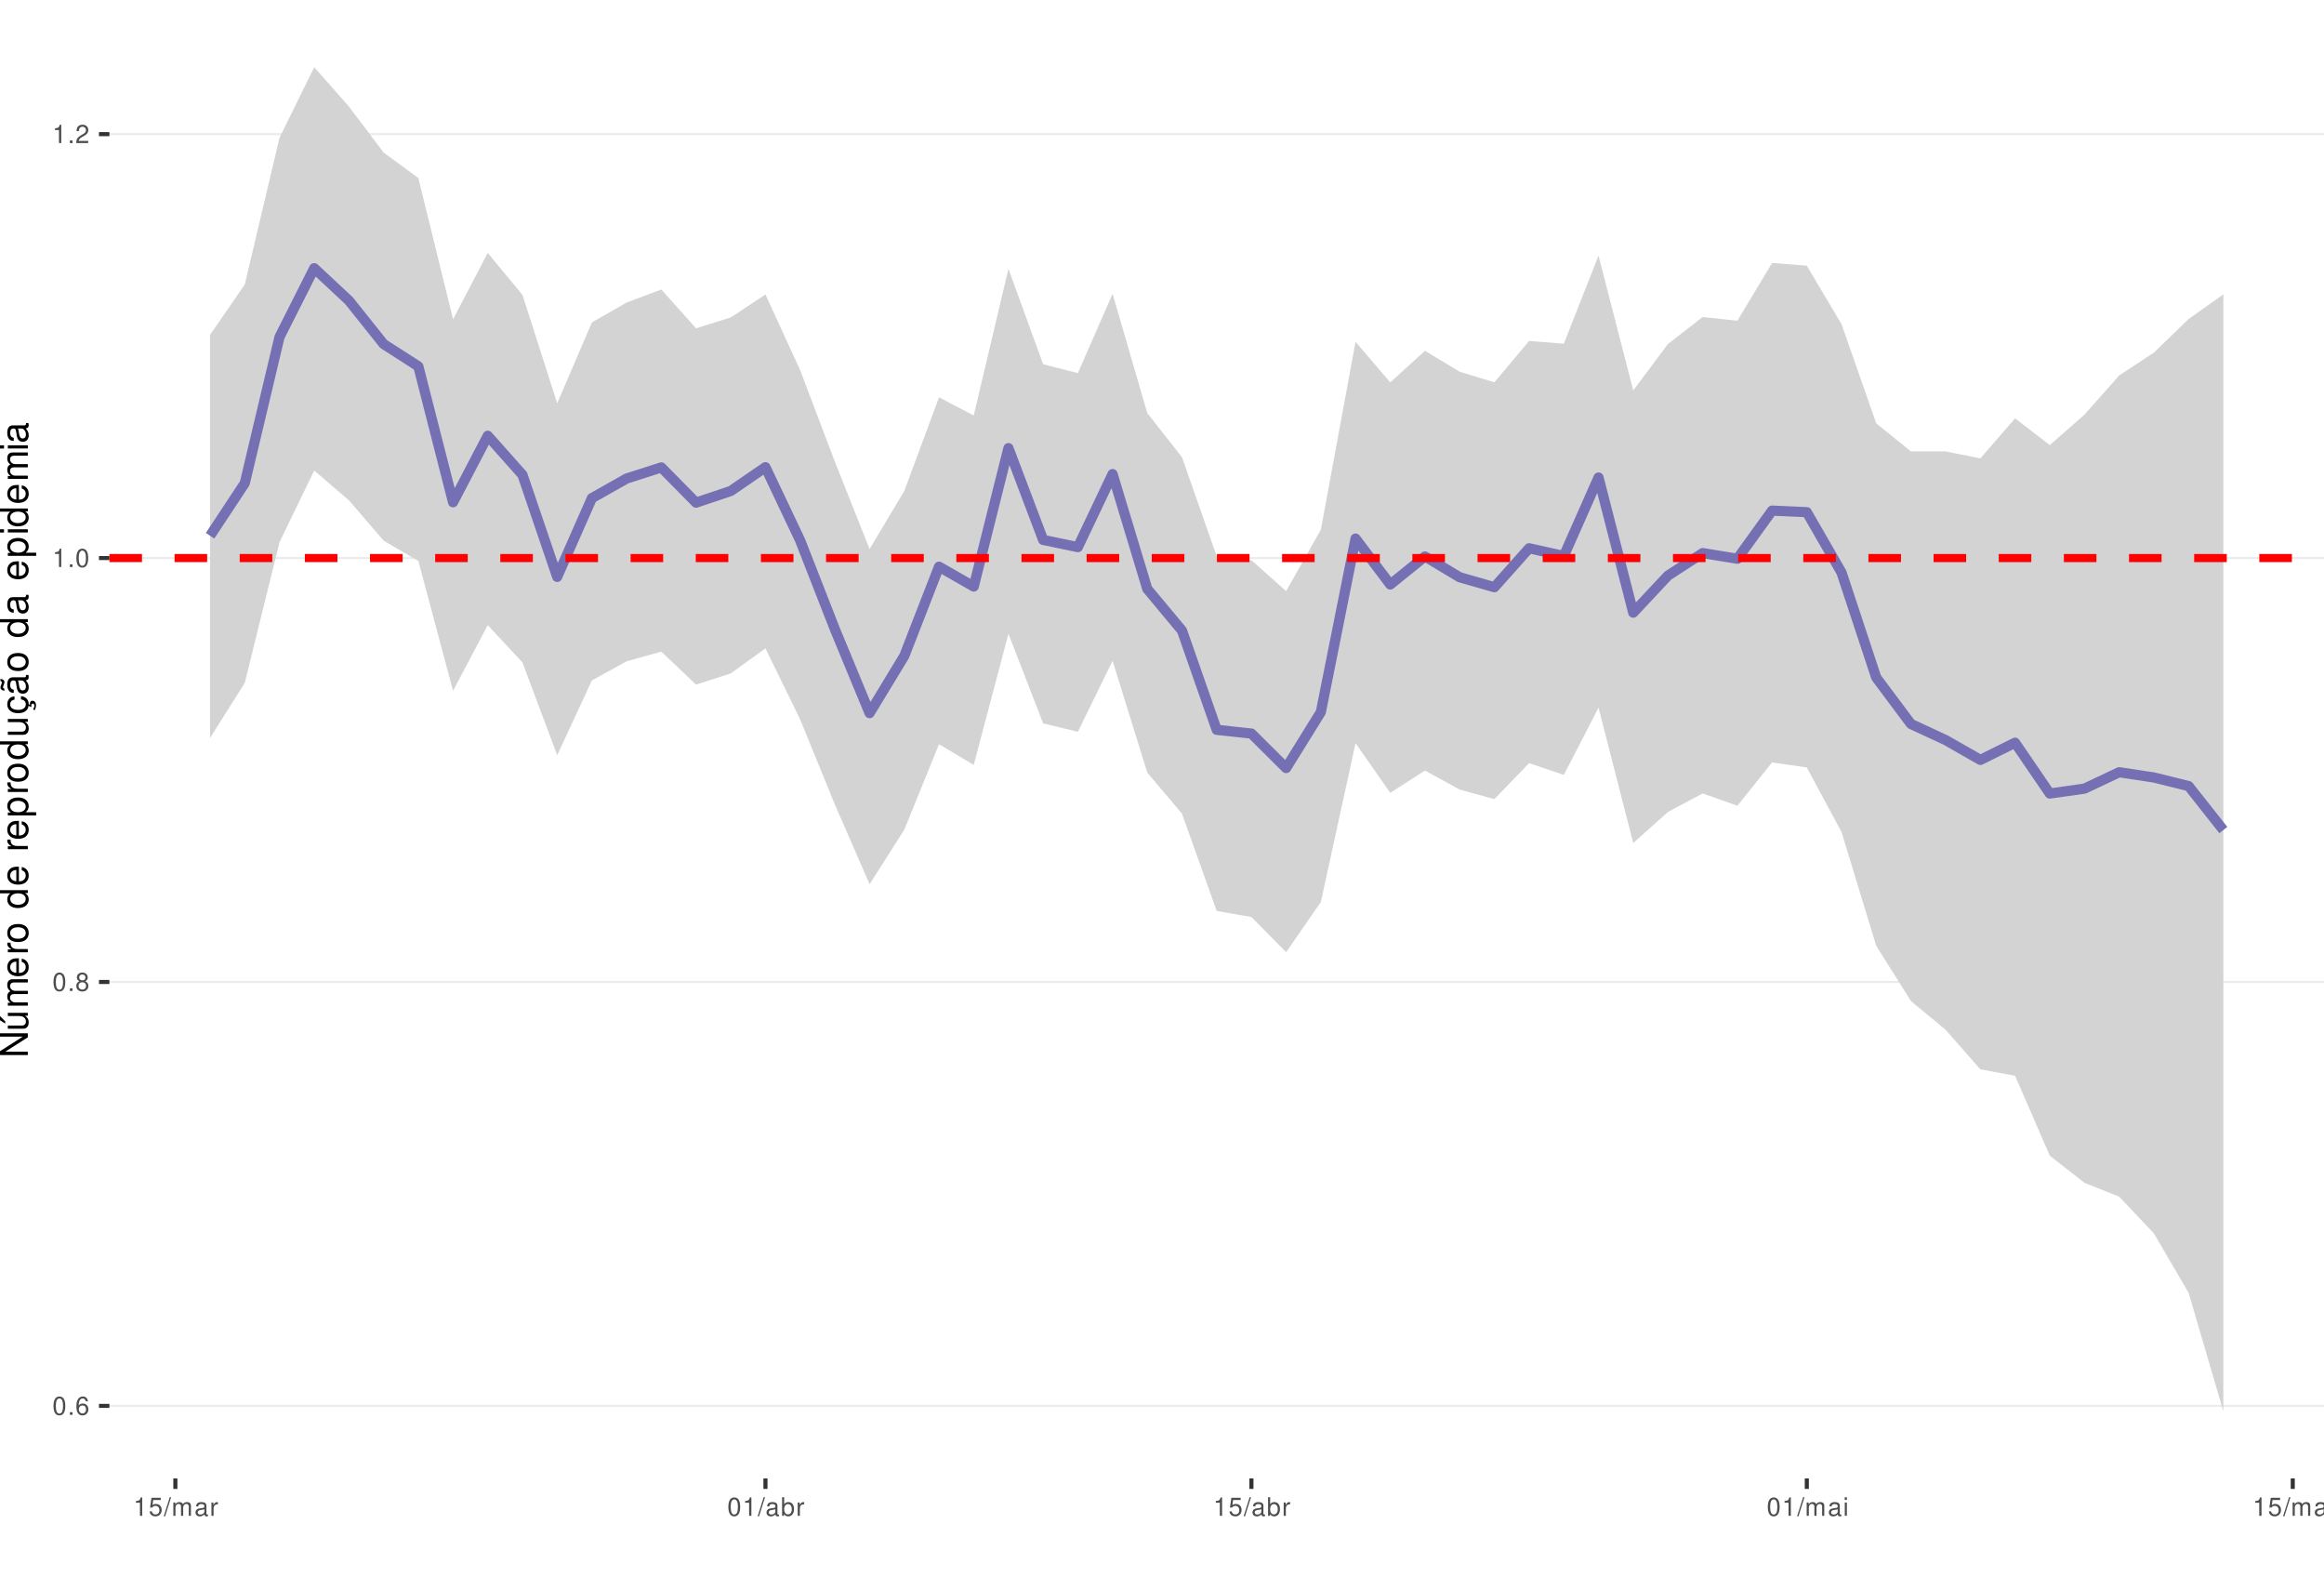
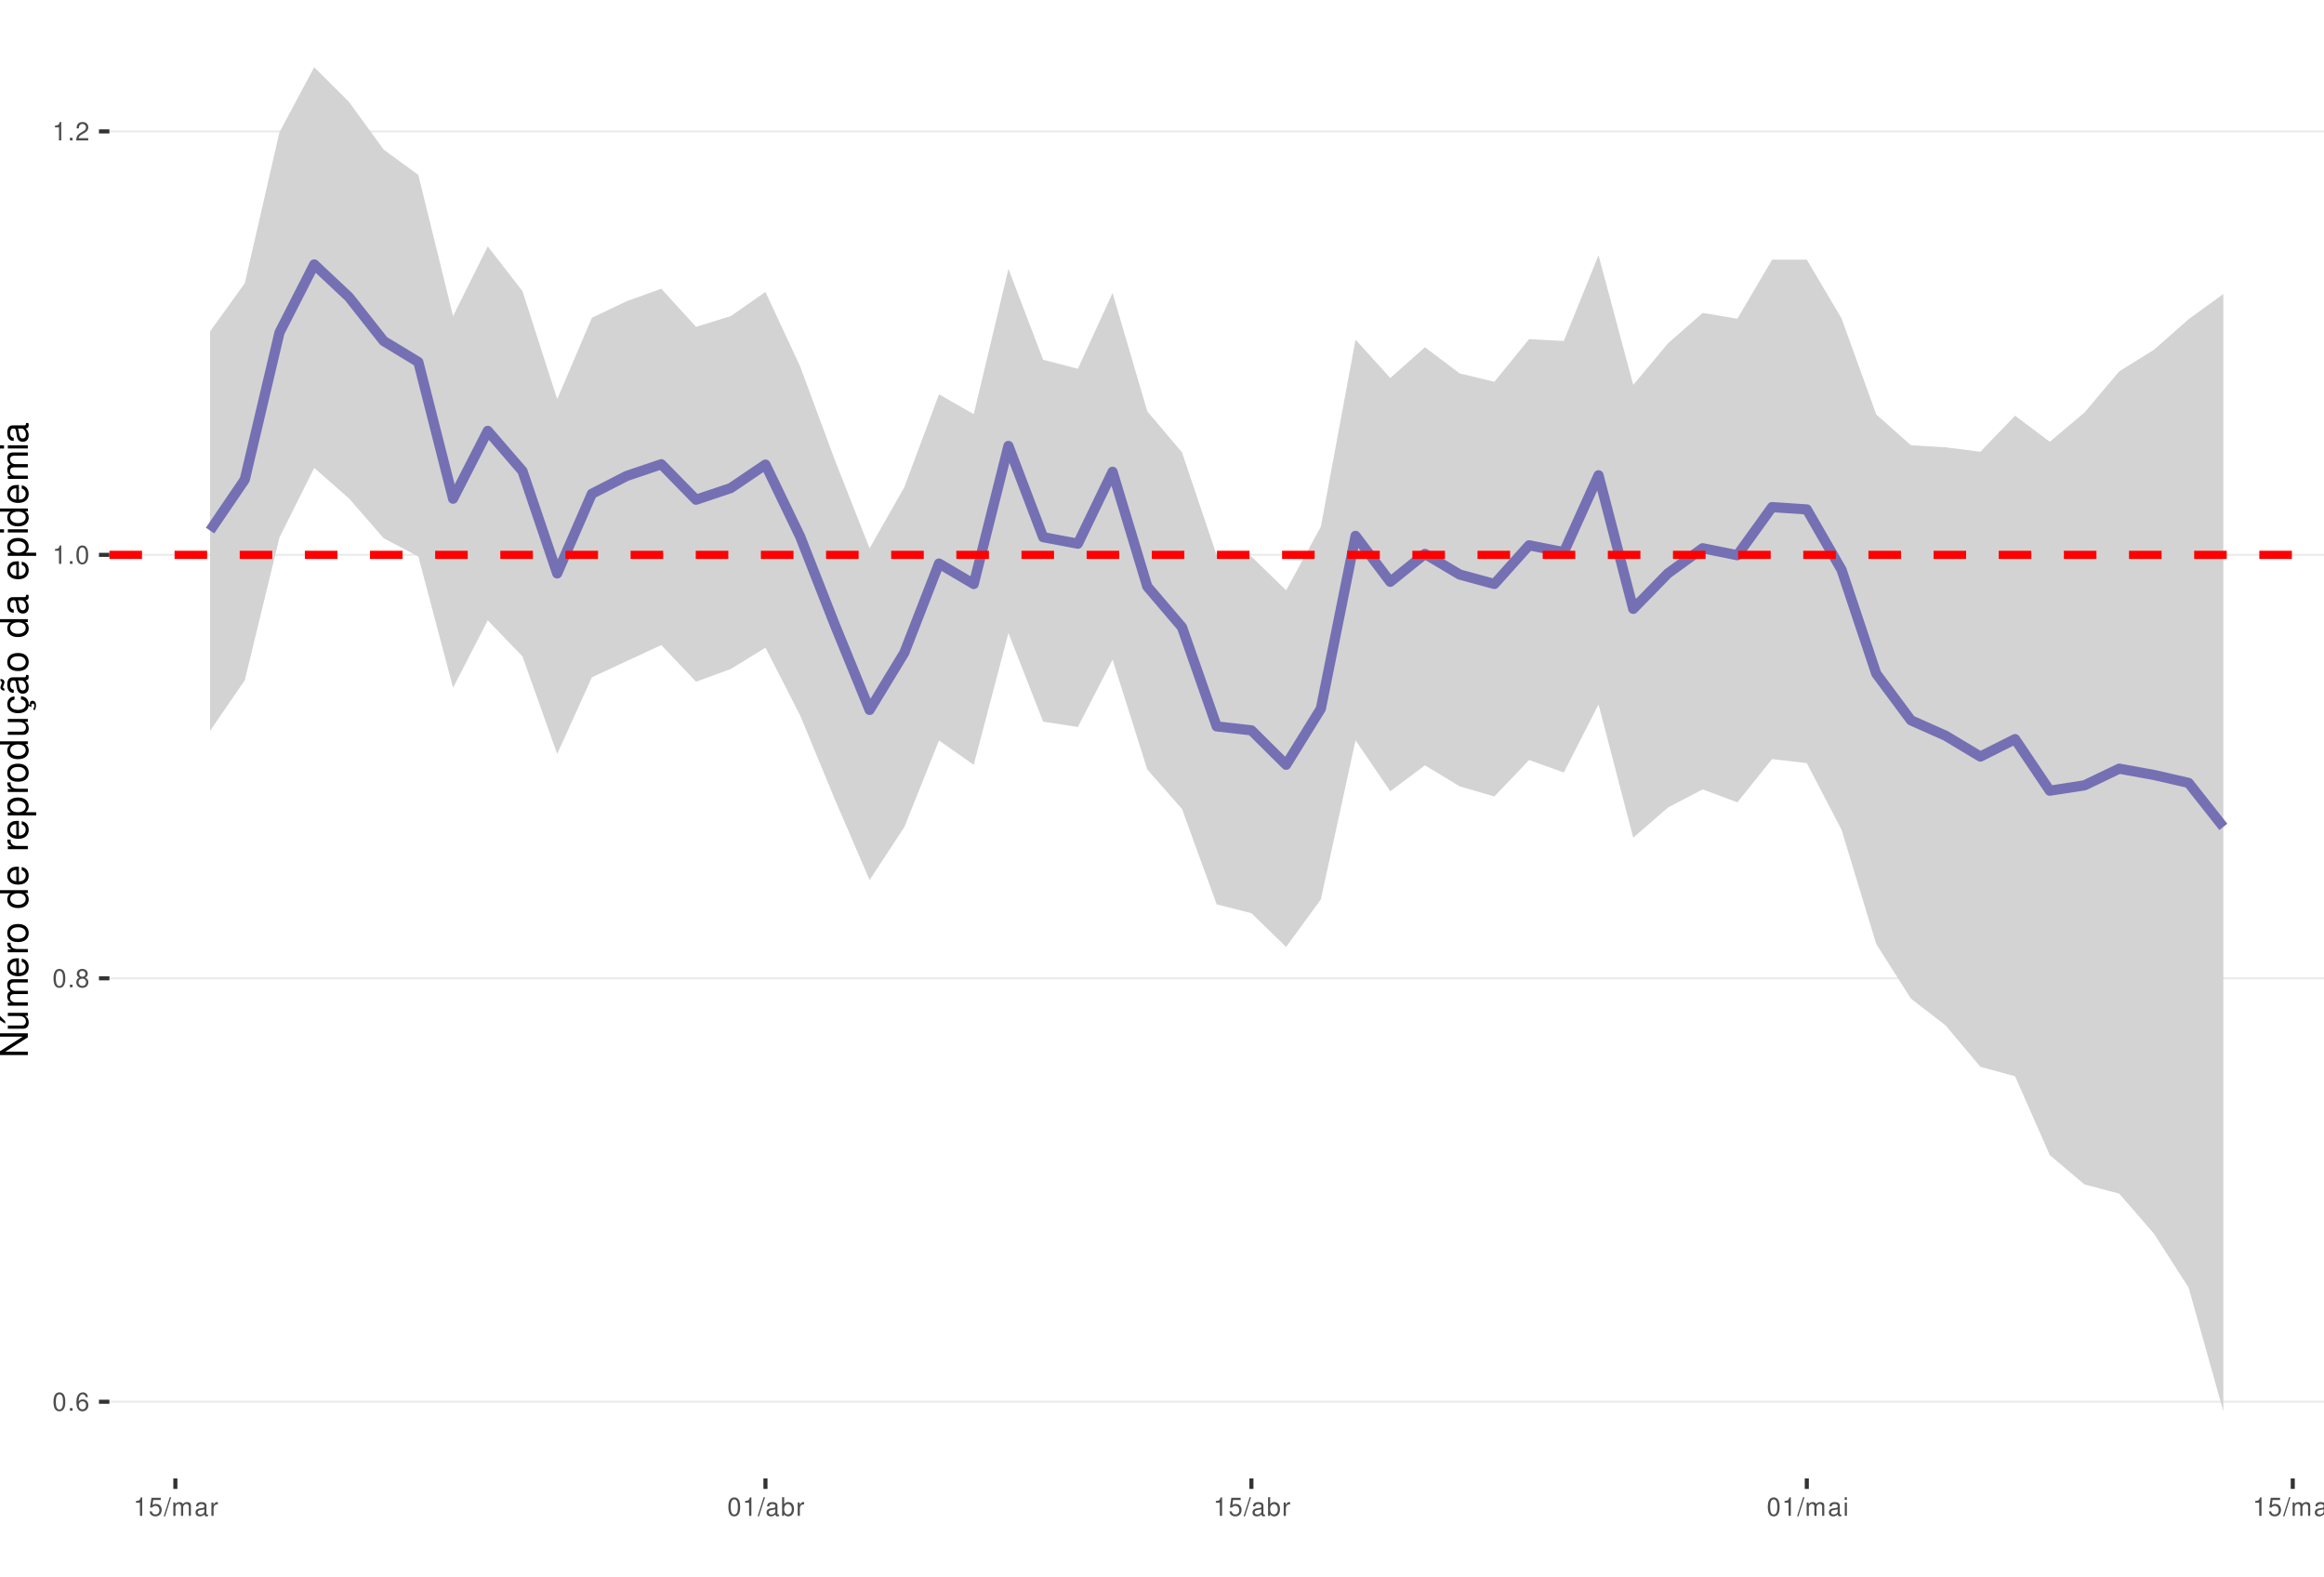
<svg xmlns="http://www.w3.org/2000/svg" xmlns:xlink="http://www.w3.org/1999/xlink" width="609pt" height="413pt" viewBox="0 0 609 413" version="1.1">
  <defs>
    <g>
      <symbol overflow="visible" id="glyph0-0">
        <path style="stroke:none;" d="" />
      </symbol>
      <symbol overflow="visible" id="glyph0-1">
        <path style="stroke:none;" d="M 1.828 -4.812 C 1.391 -4.812 0.984 -4.609 0.75 -4.281 C 0.438 -3.859 0.281 -3.219 0.281 -2.328 C 0.281 -0.703 0.812 0.156 1.828 0.156 C 2.828 0.156 3.375 -0.703 3.375 -2.297 C 3.375 -3.219 3.234 -3.844 2.922 -4.281 C 2.672 -4.625 2.281 -4.812 1.828 -4.812 Z M 1.828 -4.297 C 2.469 -4.297 2.781 -3.641 2.781 -2.344 C 2.781 -0.969 2.469 -0.328 1.812 -0.328 C 1.203 -0.328 0.891 -1 0.891 -2.328 C 0.891 -3.641 1.203 -4.297 1.828 -4.297 Z M 1.828 -4.297 " />
      </symbol>
      <symbol overflow="visible" id="glyph0-2">
        <path style="stroke:none;" d="M 1.266 -0.688 L 0.578 -0.688 L 0.578 0 L 1.266 0 Z M 1.266 -0.688 " />
      </symbol>
      <symbol overflow="visible" id="glyph0-3">
        <path style="stroke:none;" d="M 3.312 -3.562 C 3.203 -4.344 2.703 -4.812 1.984 -4.812 C 1.453 -4.812 0.984 -4.562 0.719 -4.125 C 0.406 -3.656 0.281 -3.062 0.281 -2.203 C 0.281 -1.391 0.406 -0.875 0.688 -0.453 C 0.938 -0.047 1.344 0.156 1.875 0.156 C 2.766 0.156 3.422 -0.516 3.422 -1.453 C 3.422 -2.344 2.812 -2.969 1.969 -2.969 C 1.5 -2.969 1.141 -2.797 0.891 -2.438 C 0.891 -3.641 1.266 -4.297 1.938 -4.297 C 2.344 -4.297 2.641 -4.031 2.734 -3.562 Z M 1.891 -2.453 C 2.469 -2.453 2.812 -2.047 2.812 -1.406 C 2.812 -0.812 2.422 -0.359 1.875 -0.359 C 1.328 -0.359 0.922 -0.828 0.922 -1.438 C 0.922 -2.031 1.312 -2.453 1.891 -2.453 Z M 1.891 -2.453 " />
      </symbol>
      <symbol overflow="visible" id="glyph0-4">
        <path style="stroke:none;" d="M 2.609 -2.531 C 3.094 -2.828 3.25 -3.078 3.25 -3.531 C 3.25 -4.281 2.672 -4.812 1.828 -4.812 C 1 -4.812 0.406 -4.281 0.406 -3.531 C 0.406 -3.078 0.562 -2.844 1.047 -2.531 C 0.516 -2.266 0.25 -1.875 0.25 -1.344 C 0.25 -0.453 0.891 0.156 1.828 0.156 C 2.766 0.156 3.422 -0.453 3.422 -1.344 C 3.422 -1.875 3.141 -2.266 2.609 -2.531 Z M 1.828 -4.297 C 2.328 -4.297 2.656 -4 2.656 -3.516 C 2.656 -3.062 2.328 -2.766 1.828 -2.766 C 1.328 -2.766 1.016 -3.062 1.016 -3.531 C 1.016 -4 1.328 -4.297 1.828 -4.297 Z M 1.828 -2.266 C 2.422 -2.266 2.812 -1.891 2.812 -1.328 C 2.812 -0.75 2.422 -0.359 1.812 -0.359 C 1.25 -0.359 0.844 -0.766 0.844 -1.312 C 0.844 -1.891 1.234 -2.266 1.828 -2.266 Z M 1.828 -2.266 " />
      </symbol>
      <symbol overflow="visible" id="glyph0-5">
        <path style="stroke:none;" d="M 1.719 -3.422 L 1.719 0 L 2.312 0 L 2.312 -4.812 L 1.922 -4.812 C 1.719 -4.078 1.578 -3.969 0.672 -3.859 L 0.672 -3.422 Z M 1.719 -3.422 " />
      </symbol>
      <symbol overflow="visible" id="glyph0-6">
        <path style="stroke:none;" d="M 3.375 -0.578 L 0.891 -0.578 C 0.938 -0.984 1.156 -1.234 1.734 -1.578 L 2.406 -1.953 C 3.062 -2.328 3.406 -2.812 3.406 -3.406 C 3.406 -3.812 3.234 -4.188 2.969 -4.438 C 2.688 -4.688 2.344 -4.812 1.891 -4.812 C 1.297 -4.812 0.844 -4.594 0.578 -4.188 C 0.422 -3.938 0.344 -3.641 0.328 -3.141 L 0.922 -3.141 C 0.938 -3.469 0.984 -3.672 1.062 -3.828 C 1.219 -4.125 1.516 -4.297 1.875 -4.297 C 2.406 -4.297 2.797 -3.906 2.797 -3.391 C 2.797 -3.016 2.578 -2.672 2.156 -2.438 L 1.547 -2.078 C 0.562 -1.516 0.281 -1.062 0.219 0 L 3.375 0 Z M 3.375 -0.578 " />
      </symbol>
      <symbol overflow="visible" id="glyph0-7">
        <path style="stroke:none;" d="M 3.172 -4.719 L 0.734 -4.719 L 0.375 -2.156 L 0.922 -2.156 C 1.188 -2.469 1.422 -2.594 1.797 -2.594 C 2.422 -2.594 2.812 -2.156 2.812 -1.453 C 2.812 -0.781 2.422 -0.359 1.781 -0.359 C 1.266 -0.359 0.953 -0.625 0.812 -1.156 L 0.234 -1.156 C 0.312 -0.766 0.375 -0.578 0.516 -0.406 C 0.781 -0.047 1.266 0.156 1.797 0.156 C 2.75 0.156 3.422 -0.547 3.422 -1.531 C 3.422 -2.469 2.797 -3.109 1.891 -3.109 C 1.562 -3.109 1.297 -3.016 1.016 -2.828 L 1.203 -4.141 L 3.172 -4.141 Z M 3.172 -4.719 " />
      </symbol>
      <symbol overflow="visible" id="glyph0-8">
        <path style="stroke:none;" d="M 1.531 -4.859 L -0.047 0.141 L 0.312 0.141 L 1.891 -4.859 Z M 1.531 -4.859 " />
      </symbol>
      <symbol overflow="visible" id="glyph0-9">
        <path style="stroke:none;" d="M 0.469 -3.484 L 0.469 0 L 1.031 0 L 1.031 -2.188 C 1.031 -2.703 1.391 -3.109 1.844 -3.109 C 2.25 -3.109 2.484 -2.844 2.484 -2.406 L 2.484 0 L 3.047 0 L 3.047 -2.188 C 3.047 -2.703 3.422 -3.109 3.875 -3.109 C 4.266 -3.109 4.516 -2.844 4.516 -2.406 L 4.516 0 L 5.078 0 L 5.078 -2.609 C 5.078 -3.234 4.719 -3.594 4.062 -3.594 C 3.594 -3.594 3.312 -3.453 2.984 -3.062 C 2.781 -3.422 2.5 -3.594 2.047 -3.594 C 1.578 -3.594 1.266 -3.422 0.984 -3 L 0.984 -3.484 Z M 0.469 -3.484 " />
      </symbol>
      <symbol overflow="visible" id="glyph0-10">
        <path style="stroke:none;" d="M 3.562 -0.328 C 3.5 -0.312 3.469 -0.312 3.438 -0.312 C 3.25 -0.312 3.141 -0.406 3.141 -0.578 L 3.141 -2.641 C 3.141 -3.25 2.688 -3.594 1.828 -3.594 C 1.312 -3.594 0.906 -3.438 0.672 -3.188 C 0.516 -3 0.453 -2.797 0.438 -2.453 L 0.984 -2.453 C 1.031 -2.875 1.297 -3.078 1.812 -3.078 C 2.312 -3.078 2.594 -2.891 2.594 -2.562 L 2.594 -2.406 C 2.578 -2.172 2.469 -2.078 2.016 -2.031 C 1.219 -1.922 1.109 -1.891 0.891 -1.812 C 0.484 -1.641 0.281 -1.328 0.281 -0.875 C 0.281 -0.25 0.719 0.156 1.422 0.156 C 1.859 0.156 2.219 0 2.609 -0.359 C 2.656 0 2.828 0.156 3.188 0.156 C 3.297 0.156 3.375 0.141 3.562 0.094 Z M 2.594 -1.094 C 2.594 -0.906 2.531 -0.797 2.375 -0.641 C 2.141 -0.438 1.875 -0.328 1.547 -0.328 C 1.109 -0.328 0.859 -0.547 0.859 -0.891 C 0.859 -1.266 1.094 -1.438 1.703 -1.531 C 2.297 -1.609 2.406 -1.641 2.594 -1.719 Z M 2.594 -1.094 " />
      </symbol>
      <symbol overflow="visible" id="glyph0-11">
        <path style="stroke:none;" d="M 0.453 -3.484 L 0.453 0 L 1.016 0 L 1.016 -1.812 C 1.031 -2.656 1.375 -3.016 2.141 -3 L 2.141 -3.562 C 2.047 -3.578 1.984 -3.594 1.922 -3.594 C 1.562 -3.594 1.297 -3.375 0.969 -2.859 L 0.969 -3.484 Z M 0.453 -3.484 " />
      </symbol>
      <symbol overflow="visible" id="glyph0-12">
        <path style="stroke:none;" d="M 0.359 -4.859 L 0.359 0 L 0.859 0 L 0.859 -0.453 C 1.125 -0.047 1.484 0.156 1.969 0.156 C 2.875 0.156 3.484 -0.594 3.484 -1.75 C 3.484 -2.891 2.922 -3.594 1.984 -3.594 C 1.516 -3.594 1.172 -3.406 0.906 -3.016 L 0.906 -4.859 Z M 1.891 -3.062 C 2.5 -3.062 2.906 -2.531 2.906 -1.703 C 2.906 -0.906 2.484 -0.359 1.891 -0.359 C 1.297 -0.359 0.906 -0.906 0.906 -1.719 C 0.906 -2.531 1.297 -3.062 1.891 -3.062 Z M 1.891 -3.062 " />
      </symbol>
      <symbol overflow="visible" id="glyph0-13">
        <path style="stroke:none;" d="M 1 -3.484 L 0.453 -3.484 L 0.453 0 L 1 0 Z M 1 -4.859 L 0.438 -4.859 L 0.438 -4.156 L 1 -4.156 Z M 1 -4.859 " />
      </symbol>
      <symbol overflow="visible" id="glyph1-0">
        <path style="stroke:none;" d="" />
      </symbol>
      <symbol overflow="visible" id="glyph1-1">
        <path style="stroke:none;" d="M -7.297 -6.453 L -7.297 -5.578 L -1.328 -5.578 L -7.297 -1.766 L -7.297 -0.766 L 0 -0.766 L 0 -1.641 L -5.906 -1.641 L 0 -5.406 L 0 -6.453 Z M -7.297 -6.453 " />
      </symbol>
      <symbol overflow="visible" id="glyph1-2">
        <path style="stroke:none;" d="M 0 -4.812 L -5.234 -4.812 L -5.234 -3.984 L -2.266 -3.984 C -1.203 -3.984 -0.5 -3.438 -0.5 -2.562 C -0.5 -1.906 -0.906 -1.484 -1.531 -1.484 L -5.234 -1.484 L -5.234 -0.656 L -1.203 -0.656 C -0.328 -0.656 0.234 -1.297 0.234 -2.312 C 0.234 -3.094 -0.047 -3.578 -0.734 -4.062 L 0 -4.062 Z M -7.406 -2.953 L -5.922 -2 L -5.922 -2.594 L -7.406 -4.094 Z M -7.406 -2.953 " />
      </symbol>
      <symbol overflow="visible" id="glyph1-3">
        <path style="stroke:none;" d="M -5.234 -0.703 L 0 -0.703 L 0 -1.547 L -3.297 -1.547 C -4.047 -1.547 -4.656 -2.094 -4.656 -2.766 C -4.656 -3.391 -4.281 -3.734 -3.609 -3.734 L 0 -3.734 L 0 -4.578 L -3.297 -4.578 C -4.047 -4.578 -4.656 -5.125 -4.656 -5.812 C -4.656 -6.422 -4.266 -6.781 -3.609 -6.781 L 0 -6.781 L 0 -7.625 L -3.938 -7.625 C -4.875 -7.625 -5.391 -7.078 -5.391 -6.094 C -5.391 -5.406 -5.188 -4.984 -4.594 -4.484 C -5.156 -4.188 -5.391 -3.766 -5.391 -3.078 C -5.391 -2.375 -5.125 -1.906 -4.5 -1.469 L -5.234 -1.469 Z M -5.234 -0.703 " />
      </symbol>
      <symbol overflow="visible" id="glyph1-4">
        <path style="stroke:none;" d="M -2.344 -5.125 C -3.141 -5.125 -3.625 -5.062 -4.016 -4.922 C -4.875 -4.578 -5.391 -3.781 -5.391 -2.797 C -5.391 -1.344 -4.281 -0.406 -2.547 -0.406 C -0.812 -0.406 0.234 -1.297 0.234 -2.781 C 0.234 -3.984 -0.453 -4.812 -1.594 -5.016 L -1.594 -4.188 C -0.906 -3.953 -0.547 -3.484 -0.547 -2.812 C -0.547 -2.281 -0.781 -1.828 -1.219 -1.547 C -1.516 -1.344 -1.812 -1.281 -2.344 -1.266 Z M -3.016 -1.297 C -3.984 -1.359 -4.625 -1.953 -4.625 -2.797 C -4.625 -3.641 -3.953 -4.234 -3.016 -4.234 Z M -3.016 -1.297 " />
      </symbol>
      <symbol overflow="visible" id="glyph1-5">
        <path style="stroke:none;" d="M -5.234 -0.688 L 0 -0.688 L 0 -1.531 L -2.719 -1.531 C -3.984 -1.547 -4.547 -2.062 -4.516 -3.203 L -5.359 -3.203 C -5.375 -3.062 -5.391 -2.984 -5.391 -2.891 C -5.391 -2.344 -5.062 -1.938 -4.297 -1.453 L -5.234 -1.453 Z M -5.234 -0.688 " />
      </symbol>
      <symbol overflow="visible" id="glyph1-6">
        <path style="stroke:none;" d="M -5.391 -2.719 C -5.391 -1.234 -4.344 -0.359 -2.578 -0.359 C -0.812 -0.359 0.234 -1.234 0.234 -2.734 C 0.234 -4.203 -0.812 -5.094 -2.547 -5.094 C -4.359 -5.094 -5.391 -4.234 -5.391 -2.719 Z M -4.625 -2.734 C -4.625 -3.672 -3.844 -4.234 -2.547 -4.234 C -1.312 -4.234 -0.547 -3.656 -0.547 -2.734 C -0.547 -1.797 -1.312 -1.234 -2.578 -1.234 C -3.844 -1.234 -4.625 -1.797 -4.625 -2.734 Z M -4.625 -2.734 " />
      </symbol>
      <symbol overflow="visible" id="glyph1-7">
        <path style="stroke:none;" d="" />
      </symbol>
      <symbol overflow="visible" id="glyph1-8">
        <path style="stroke:none;" d="M -7.297 -4.953 L -7.297 -4.125 L -4.578 -4.125 C -5.109 -3.766 -5.391 -3.203 -5.391 -2.516 C -5.391 -1.156 -4.297 -0.266 -2.625 -0.266 C -0.859 -0.266 0.234 -1.125 0.234 -2.547 C 0.234 -3.266 -0.047 -3.766 -0.688 -4.203 L 0 -4.203 L 0 -4.953 Z M -4.609 -2.656 C -4.609 -3.547 -3.812 -4.125 -2.562 -4.125 C -1.344 -4.125 -0.547 -3.547 -0.547 -2.656 C -0.547 -1.734 -1.359 -1.125 -2.578 -1.125 C -3.797 -1.125 -4.609 -1.734 -4.609 -2.656 Z M -4.609 -2.656 " />
      </symbol>
      <symbol overflow="visible" id="glyph1-9">
        <path style="stroke:none;" d="M 2.188 -0.547 L 2.188 -1.375 L -0.547 -1.375 C -0.016 -1.812 0.234 -2.312 0.234 -2.984 C 0.234 -4.344 -0.859 -5.234 -2.531 -5.234 C -4.297 -5.234 -5.391 -4.375 -5.391 -2.984 C -5.391 -2.266 -5.062 -1.703 -4.453 -1.312 L -5.234 -1.312 L -5.234 -0.547 Z M -4.609 -2.844 C -4.609 -3.766 -3.797 -4.359 -2.547 -4.359 C -1.359 -4.359 -0.547 -3.75 -0.547 -2.844 C -0.547 -1.953 -1.344 -1.375 -2.578 -1.375 C -3.812 -1.375 -4.609 -1.953 -4.609 -2.844 Z M -4.609 -2.844 " />
      </symbol>
      <symbol overflow="visible" id="glyph1-10">
        <path style="stroke:none;" d="M 0 -4.812 L -5.234 -4.812 L -5.234 -3.984 L -2.266 -3.984 C -1.203 -3.984 -0.5 -3.438 -0.5 -2.562 C -0.5 -1.906 -0.906 -1.484 -1.531 -1.484 L -5.234 -1.484 L -5.234 -0.656 L -1.203 -0.656 C -0.328 -0.656 0.234 -1.297 0.234 -2.312 C 0.234 -3.094 -0.047 -3.578 -0.734 -4.062 L 0 -4.062 Z M 0 -4.812 " />
      </symbol>
      <symbol overflow="visible" id="glyph1-11">
        <path style="stroke:none;" d="M 0.234 -2.641 C 0.234 -3.875 -0.547 -4.703 -1.797 -4.766 L -1.797 -3.938 C -0.953 -3.797 -0.531 -3.359 -0.531 -2.656 C -0.531 -1.734 -1.281 -1.188 -2.516 -1.188 C -3.844 -1.188 -4.625 -1.719 -4.625 -2.625 C -4.625 -3.328 -4.203 -3.766 -3.484 -3.875 L -3.484 -4.703 C -3.984 -4.672 -4.312 -4.562 -4.609 -4.359 C -5.094 -4 -5.391 -3.375 -5.391 -2.641 C -5.391 -1.219 -4.266 -0.312 -2.531 -0.312 C -1.469 -0.312 -0.625 -0.672 -0.156 -1.312 C 0.047 -1.594 0.125 -1.812 0.203 -2.25 L 0.922 -1.938 L 0.984 -2.062 C 0.938 -2.188 0.906 -2.25 0.906 -2.375 C 0.906 -2.656 1.047 -2.828 1.281 -2.828 C 1.547 -2.828 1.734 -2.594 1.734 -2.297 C 1.734 -2.031 1.672 -1.844 1.438 -1.406 L 1.406 -1.312 L 1.812 -1.094 C 2.078 -1.75 2.141 -1.953 2.141 -2.344 C 2.141 -3.109 1.781 -3.578 1.203 -3.578 C 0.781 -3.578 0.547 -3.297 0.547 -2.797 C 0.547 -2.703 0.547 -2.641 0.562 -2.516 Z M 0.234 -2.641 " />
      </symbol>
      <symbol overflow="visible" id="glyph1-12">
        <path style="stroke:none;" d="M -0.484 -5.344 C -0.469 -5.266 -0.469 -5.219 -0.469 -5.172 C -0.469 -4.875 -0.625 -4.719 -0.875 -4.719 L -3.953 -4.719 C -4.891 -4.719 -5.391 -4.047 -5.391 -2.75 C -5.391 -1.984 -5.172 -1.375 -4.781 -1.016 C -4.516 -0.766 -4.203 -0.672 -3.688 -0.656 L -3.688 -1.484 C -4.328 -1.562 -4.625 -1.938 -4.625 -2.719 C -4.625 -3.484 -4.344 -3.891 -3.844 -3.891 L -3.625 -3.891 C -3.266 -3.875 -3.125 -3.703 -3.047 -3.016 C -2.891 -1.844 -2.844 -1.656 -2.719 -1.344 C -2.453 -0.734 -2 -0.422 -1.312 -0.422 C -0.375 -0.422 0.234 -1.078 0.234 -2.141 C 0.234 -2.797 0 -3.328 -0.547 -3.922 C 0 -3.984 0.234 -4.234 0.234 -4.781 C 0.234 -4.953 0.203 -5.062 0.141 -5.344 Z M -1.656 -3.891 C -1.375 -3.891 -1.203 -3.812 -0.969 -3.562 C -0.656 -3.219 -0.5 -2.812 -0.5 -2.312 C -0.5 -1.672 -0.812 -1.297 -1.344 -1.297 C -1.891 -1.297 -2.172 -1.656 -2.297 -2.547 C -2.422 -3.438 -2.453 -3.609 -2.594 -3.891 Z M -7.172 -3.75 C -6.922 -3.672 -6.812 -3.547 -6.812 -3.375 C -6.812 -3.25 -6.875 -2.984 -6.984 -2.734 C -7.156 -2.312 -7.172 -2.25 -7.172 -2.047 C -7.172 -1.594 -6.797 -1.297 -6.141 -1.188 L -6.141 -1.766 C -6.375 -1.812 -6.5 -1.938 -6.5 -2.094 C -6.5 -2.203 -6.469 -2.344 -6.375 -2.578 C -6.156 -3.156 -6.125 -3.234 -6.125 -3.438 C -6.125 -3.922 -6.484 -4.219 -7.172 -4.312 Z M -7.172 -3.75 " />
      </symbol>
      <symbol overflow="visible" id="glyph1-13">
        <path style="stroke:none;" d="M -0.484 -5.344 C -0.469 -5.266 -0.469 -5.219 -0.469 -5.172 C -0.469 -4.875 -0.625 -4.719 -0.875 -4.719 L -3.953 -4.719 C -4.891 -4.719 -5.391 -4.047 -5.391 -2.75 C -5.391 -1.984 -5.172 -1.375 -4.781 -1.016 C -4.516 -0.766 -4.203 -0.672 -3.688 -0.656 L -3.688 -1.484 C -4.328 -1.562 -4.625 -1.938 -4.625 -2.719 C -4.625 -3.484 -4.344 -3.891 -3.844 -3.891 L -3.625 -3.891 C -3.266 -3.875 -3.125 -3.703 -3.047 -3.016 C -2.891 -1.844 -2.844 -1.656 -2.719 -1.344 C -2.453 -0.734 -2 -0.422 -1.312 -0.422 C -0.375 -0.422 0.234 -1.078 0.234 -2.141 C 0.234 -2.797 0 -3.328 -0.547 -3.922 C 0 -3.984 0.234 -4.234 0.234 -4.781 C 0.234 -4.953 0.203 -5.062 0.141 -5.344 Z M -1.656 -3.891 C -1.375 -3.891 -1.203 -3.812 -0.969 -3.562 C -0.656 -3.219 -0.5 -2.812 -0.5 -2.312 C -0.5 -1.672 -0.812 -1.297 -1.344 -1.297 C -1.891 -1.297 -2.172 -1.656 -2.297 -2.547 C -2.422 -3.438 -2.453 -3.609 -2.594 -3.891 Z M -1.656 -3.891 " />
      </symbol>
      <symbol overflow="visible" id="glyph1-14">
        <path style="stroke:none;" d="M -5.234 -1.5 L -5.234 -0.672 L 0 -0.672 L 0 -1.5 Z M -7.297 -1.5 L -7.297 -0.656 L -6.234 -0.656 L -6.234 -1.5 Z M -7.297 -1.5 " />
      </symbol>
    </g>
    <clipPath id="clip1">
      <path d="M 28.672 0 L 609 0 L 609 387.328 L 28.672 387.328 Z M 28.672 0 " />
    </clipPath>
    <clipPath id="clip2">
-       <path d="M 28.672 368 L 609 368 L 609 369 L 28.672 369 Z M 28.672 368 " />
+       <path d="M 28.672 366 L 609 366 L 609 368 L 28.672 368 Z M 28.672 366 " />
    </clipPath>
    <clipPath id="clip3">
-       <path d="M 28.672 256 L 609 256 L 609 258 L 28.672 258 Z M 28.672 256 " />
+       <path d="M 28.672 256 L 609 256 L 609 257 L 28.672 257 Z M 28.672 256 " />
    </clipPath>
    <clipPath id="clip4">
-       <path d="M 28.672 145 L 609 145 L 609 147 L 28.672 147 Z M 28.672 145 " />
+       <path d="M 28.672 145 L 609 145 L 609 146 L 28.672 146 Z M 28.672 145 " />
    </clipPath>
    <clipPath id="clip5">
-       <path d="M 28.672 34 L 609 34 L 609 36 L 28.672 36 Z M 28.672 34 " />
+       <path d="M 28.672 34 L 609 34 L 609 35 L 28.672 35 Z M 28.672 34 " />
    </clipPath>
    <clipPath id="clip6">
-       <path d="M 28.672 145 L 609 145 L 609 148 L 28.672 148 Z M 28.672 145 " />
+       <path d="M 28.672 144 L 609 144 L 609 147 L 28.672 147 Z M 28.672 144 " />
    </clipPath>
  </defs>
  <g id="surface31">
    <rect x="0" y="0" width="609" height="413" style="fill:rgb(100%,100%,100%);fill-opacity:1;stroke:none;" />
    <rect x="0" y="0" width="609" height="413" style="fill:rgb(100%,100%,100%);fill-opacity:1;stroke:none;" />
    <path style="fill:none;stroke-width:1.067;stroke-linecap:round;stroke-linejoin:round;stroke:rgb(100%,100%,100%);stroke-opacity:1;stroke-miterlimit:10;" d="M 0 413 L 609 413 L 609 0 L 0 0 Z M 0 413 " />
    <g clip-path="url(#clip1)" clip-rule="nonzero">
      <path style=" stroke:none;fill-rule:nonzero;fill:rgb(100%,100%,100%);fill-opacity:1;" d="M 28.672 387.328 L 609 387.328 L 609 0 L 28.672 0 Z M 28.672 387.328 " />
    </g>
    <g clip-path="url(#clip2)" clip-rule="nonzero">
-       <path style="fill:none;stroke-width:0.533;stroke-linecap:butt;stroke-linejoin:round;stroke:rgb(92.157%,92.157%,92.157%);stroke-opacity:1;stroke-miterlimit:10;" d="M 28.672 368.316 L 609 368.316 " />
+       <path style="fill:none;stroke-width:0.533;stroke-linecap:butt;stroke-linejoin:round;stroke:rgb(92.157%,92.157%,92.157%);stroke-opacity:1;stroke-miterlimit:10;" d="M 28.672 367.234 L 609 367.234 " />
    </g>
    <g clip-path="url(#clip3)" clip-rule="nonzero">
-       <path style="fill:none;stroke-width:0.533;stroke-linecap:butt;stroke-linejoin:round;stroke:rgb(92.157%,92.157%,92.157%);stroke-opacity:1;stroke-miterlimit:10;" d="M 28.672 257.258 L 609 257.258 " />
+       <path style="fill:none;stroke-width:0.533;stroke-linecap:butt;stroke-linejoin:round;stroke:rgb(92.157%,92.157%,92.157%);stroke-opacity:1;stroke-miterlimit:10;" d="M 28.672 256.301 L 609 256.301 " />
    </g>
    <g clip-path="url(#clip4)" clip-rule="nonzero">
-       <path style="fill:none;stroke-width:0.533;stroke-linecap:butt;stroke-linejoin:round;stroke:rgb(92.157%,92.157%,92.157%);stroke-opacity:1;stroke-miterlimit:10;" d="M 28.672 146.199 L 609 146.199 " />
+       <path style="fill:none;stroke-width:0.533;stroke-linecap:butt;stroke-linejoin:round;stroke:rgb(92.157%,92.157%,92.157%);stroke-opacity:1;stroke-miterlimit:10;" d="M 28.672 145.363 L 609 145.363 " />
    </g>
    <g clip-path="url(#clip5)" clip-rule="nonzero">
-       <path style="fill:none;stroke-width:0.533;stroke-linecap:butt;stroke-linejoin:round;stroke:rgb(92.157%,92.157%,92.157%);stroke-opacity:1;stroke-miterlimit:10;" d="M 28.672 35.141 L 609 35.141 " />
-     </g>
-     <path style=" stroke:none;fill-rule:nonzero;fill:rgb(82.745%,82.745%,82.745%);fill-opacity:1;" d="M 55.051 87.719 L 64.145 74.523 L 73.242 36.098 L 82.34 17.605 L 91.434 27.906 L 100.531 39.969 L 109.625 46.633 L 118.723 83.629 L 127.816 66.258 L 136.914 77.266 L 146.012 105.652 L 155.105 84.465 L 164.203 79.258 L 173.297 75.848 L 182.395 86.004 L 191.492 83.168 L 200.586 77.145 L 209.684 96.996 L 218.777 120.949 L 227.875 143.844 L 236.973 128.609 L 246.066 104.094 L 255.164 108.848 L 264.258 70.418 L 273.355 95.426 L 282.453 97.746 L 291.547 76.969 L 300.645 108.215 L 309.738 119.789 L 318.836 145.746 L 327.934 146.781 L 337.027 154.859 L 346.125 138.77 L 355.219 89.555 L 364.316 100.188 L 373.41 91.895 L 382.508 97.387 L 391.605 100.16 L 400.699 89.32 L 409.797 90.043 L 418.891 66.992 L 427.988 102.277 L 437.086 90.121 L 446.18 83.051 L 455.277 84.027 L 464.371 68.891 L 473.469 69.605 L 482.566 84.918 L 491.66 110.902 L 500.758 118.262 L 509.852 118.258 L 518.949 120.094 L 528.047 109.598 L 537.141 116.602 L 546.238 108.617 L 555.332 98.355 L 564.43 92.375 L 573.523 83.574 L 582.621 77.121 L 582.621 369.723 L 573.523 338.691 L 564.43 323.148 L 555.332 313.508 L 546.238 309.879 L 537.141 302.758 L 528.047 281.828 L 518.949 280.148 L 509.852 269.785 L 500.758 262.258 L 491.66 247.773 L 482.566 217.969 L 473.469 201.059 L 464.371 199.734 L 455.277 211.09 L 446.18 207.875 L 437.086 212.715 L 427.988 220.852 L 418.891 185.398 L 409.797 203.008 L 400.699 199.93 L 391.605 209.355 L 382.508 206.855 L 373.41 201.871 L 364.316 207.711 L 355.219 194.707 L 346.125 236.305 L 337.027 249.457 L 327.934 240.242 L 318.836 238.648 L 309.738 213.168 L 300.645 202.41 L 291.547 173.098 L 282.453 191.715 L 273.355 189.512 L 264.258 166.035 L 255.164 200.391 L 246.066 194.98 L 236.973 217.352 L 227.875 231.648 L 218.777 210.773 L 209.684 188.488 L 200.586 169.852 L 191.492 176.426 L 182.395 179.355 L 173.297 170.711 L 164.203 173.254 L 155.105 178.254 L 146.012 197.863 L 136.914 173.555 L 127.816 163.766 L 118.723 180.992 L 109.625 146.953 L 100.531 141.641 L 91.434 131.07 L 82.34 123.266 L 73.242 142.051 L 64.145 178.898 L 55.051 193.324 Z M 55.051 87.719 " />
-     <path style="fill:none;stroke-width:2.667;stroke-linecap:butt;stroke-linejoin:round;stroke:rgb(45.882%,43.922%,70.196%);stroke-opacity:1;stroke-miterlimit:10;" d="M 55.051 140.355 L 64.145 126.59 L 73.242 88.293 L 82.34 70.266 L 91.434 78.75 L 100.531 90.137 L 109.625 95.973 L 118.723 131.578 L 127.816 114.164 L 136.914 124.398 L 146.012 151.133 L 155.105 130.508 L 164.203 125.371 L 173.297 122.457 L 182.395 131.684 L 191.492 128.633 L 200.586 122.395 L 209.684 141.594 L 218.777 164.84 L 227.875 186.828 L 236.973 171.836 L 246.066 148.457 L 255.164 153.66 L 264.258 117.402 L 273.355 141.445 L 282.453 143.34 L 291.547 124.203 L 300.645 154.285 L 309.738 165.195 L 318.836 191.199 L 327.934 192.18 L 337.027 201.219 L 346.125 186.551 L 355.219 141.09 L 364.316 153.129 L 373.41 145.789 L 382.508 151.227 L 391.605 153.84 L 400.699 143.637 L 409.797 145.66 L 418.891 125.102 L 427.988 160.504 L 437.086 150.797 L 446.18 144.902 L 455.277 146.383 L 464.371 133.773 L 473.469 134.18 L 482.566 149.984 L 491.66 177.496 L 500.758 189.664 L 509.852 193.887 L 518.949 199.082 L 528.047 194.578 L 537.141 207.895 L 546.238 206.605 L 555.332 202.312 L 564.43 203.688 L 573.523 205.941 L 582.621 217.461 " />
+       <path style="fill:none;stroke-width:0.533;stroke-linecap:butt;stroke-linejoin:round;stroke:rgb(92.157%,92.157%,92.157%);stroke-opacity:1;stroke-miterlimit:10;" d="M 28.672 34.43 L 609 34.43 " />
+     </g>
+     <path style=" stroke:none;fill-rule:nonzero;fill:rgb(82.745%,82.745%,82.745%);fill-opacity:1;" d="M 55.051 86.824 L 64.145 74.199 L 73.242 34.605 L 82.34 17.605 L 91.434 26.672 L 100.531 39.188 L 109.625 45.844 L 118.723 82.816 L 127.816 64.559 L 136.914 76.273 L 146.012 104.578 L 155.105 83.246 L 164.203 78.922 L 173.297 75.641 L 182.395 85.629 L 191.492 82.816 L 200.586 76.48 L 209.684 96.027 L 218.777 120.523 L 227.875 143.645 L 236.973 127.641 L 246.066 103.305 L 255.164 108.508 L 264.258 70.441 L 273.355 94.25 L 282.453 96.617 L 291.547 76.77 L 300.645 107.762 L 309.738 118.508 L 318.836 145.484 L 327.934 145.82 L 337.027 154.648 L 346.125 137.98 L 355.219 88.984 L 364.316 99.023 L 373.41 90.977 L 382.508 97.832 L 391.605 100.016 L 400.699 88.84 L 409.797 89.328 L 418.891 66.887 L 427.988 100.824 L 437.086 89.953 L 446.18 81.977 L 455.277 83.5 L 464.371 68.035 L 473.469 68.035 L 482.566 83.406 L 491.66 108.562 L 500.758 116.656 L 509.852 117.195 L 518.949 118.344 L 528.047 108.91 L 537.141 115.738 L 546.238 108.062 L 555.332 97.293 L 564.43 91.633 L 573.523 83.629 L 582.621 77.023 L 582.621 369.723 L 573.523 337.328 L 564.43 323.191 L 555.332 312.707 L 546.238 310.312 L 537.141 302.609 L 528.047 281.973 L 518.949 279.48 L 509.852 268.652 L 500.758 261.625 L 491.66 247.309 L 482.566 217.371 L 473.469 199.918 L 464.371 198.863 L 455.277 210.195 L 446.18 206.809 L 437.086 211.559 L 427.988 219.461 L 418.891 184.539 L 409.797 202.379 L 400.699 199.113 L 391.605 208.656 L 382.508 206.012 L 373.41 200.512 L 364.316 207.297 L 355.219 193.949 L 346.125 235.629 L 337.027 248.086 L 327.934 239.238 L 318.836 236.926 L 309.738 211.941 L 300.645 201.594 L 291.547 172.793 L 282.453 190.461 L 273.355 189.055 L 264.258 165.844 L 255.164 200.363 L 246.066 193.996 L 236.973 216.691 L 227.875 230.547 L 218.777 209.434 L 209.684 187.445 L 200.586 169.68 L 191.492 175.27 L 182.395 178.59 L 173.297 168.996 L 164.203 173.199 L 155.105 177.445 L 146.012 197.531 L 136.914 171.965 L 127.816 162.523 L 118.723 180.176 L 109.625 145.785 L 100.531 141.012 L 91.434 130.559 L 82.34 122.586 L 73.242 140.773 L 64.145 178.219 L 55.051 191.461 Z M 55.051 86.824 " />
+     <path style="fill:none;stroke-width:2.667;stroke-linecap:butt;stroke-linejoin:round;stroke:rgb(45.882%,43.922%,70.196%);stroke-opacity:1;stroke-miterlimit:10;" d="M 55.051 139 L 64.145 125.645 L 73.242 87.109 L 82.34 69.281 L 91.434 77.82 L 100.531 89.332 L 109.625 94.848 L 118.723 130.652 L 127.816 112.879 L 136.914 123.406 L 146.012 150.227 L 155.105 129.363 L 164.203 124.699 L 173.297 121.625 L 182.395 130.922 L 191.492 127.863 L 200.586 121.711 L 209.684 140.586 L 218.777 163.73 L 227.875 185.984 L 236.973 171.012 L 246.066 147.637 L 255.164 152.996 L 264.258 116.828 L 273.355 140.727 L 282.453 142.438 L 291.547 123.602 L 300.645 153.66 L 309.738 164.305 L 318.836 190.305 L 327.934 191.336 L 337.027 200.363 L 346.125 185.664 L 355.219 140.387 L 364.316 152.426 L 373.41 145.113 L 382.508 150.52 L 391.605 152.988 L 400.699 142.855 L 409.797 144.66 L 418.891 124.516 L 427.988 159.512 L 437.086 150.207 L 446.18 143.633 L 455.277 145.461 L 464.371 132.852 L 473.469 133.461 L 482.566 149.258 L 491.66 176.473 L 500.758 188.703 L 509.852 192.75 L 518.949 198.207 L 528.047 193.637 L 537.141 207.148 L 546.238 205.742 L 555.332 201.375 L 564.43 203.023 L 573.523 205.109 L 582.621 216.629 " />
    <g clip-path="url(#clip6)" clip-rule="nonzero">
-       <path style="fill:none;stroke-width:2.134;stroke-linecap:butt;stroke-linejoin:round;stroke:rgb(100%,0%,0%);stroke-opacity:1;stroke-dasharray:8.536,8.536;stroke-miterlimit:10;" d="M 28.672 146.199 L 609 146.199 " />
-     </g>
-     <g style="fill:rgb(30.196%,30.196%,30.196%);fill-opacity:1;">
-       <use xlink:href="#glyph0-1" x="13.738" y="370.664" />
-       <use xlink:href="#glyph0-2" x="17.738" y="370.664" />
-       <use xlink:href="#glyph0-3" x="19.738" y="370.664" />
-     </g>
-     <g style="fill:rgb(30.196%,30.196%,30.196%);fill-opacity:1;">
-       <use xlink:href="#glyph0-1" x="13.738" y="259.605" />
-       <use xlink:href="#glyph0-2" x="17.738" y="259.605" />
-       <use xlink:href="#glyph0-4" x="19.738" y="259.605" />
-     </g>
-     <g style="fill:rgb(30.196%,30.196%,30.196%);fill-opacity:1;">
-       <use xlink:href="#glyph0-5" x="13.738" y="148.547" />
-       <use xlink:href="#glyph0-2" x="17.738" y="148.547" />
-       <use xlink:href="#glyph0-1" x="19.738" y="148.547" />
-     </g>
-     <g style="fill:rgb(30.196%,30.196%,30.196%);fill-opacity:1;">
-       <use xlink:href="#glyph0-5" x="13.738" y="37.488" />
-       <use xlink:href="#glyph0-2" x="17.738" y="37.488" />
-       <use xlink:href="#glyph0-6" x="19.738" y="37.488" />
-     </g>
-     <path style="fill:none;stroke-width:1.067;stroke-linecap:butt;stroke-linejoin:round;stroke:rgb(20%,20%,20%);stroke-opacity:1;stroke-miterlimit:10;" d="M 25.93 368.316 L 28.672 368.316 " />
-     <path style="fill:none;stroke-width:1.067;stroke-linecap:butt;stroke-linejoin:round;stroke:rgb(20%,20%,20%);stroke-opacity:1;stroke-miterlimit:10;" d="M 25.93 257.258 L 28.672 257.258 " />
-     <path style="fill:none;stroke-width:1.067;stroke-linecap:butt;stroke-linejoin:round;stroke:rgb(20%,20%,20%);stroke-opacity:1;stroke-miterlimit:10;" d="M 25.93 146.199 L 28.672 146.199 " />
-     <path style="fill:none;stroke-width:1.067;stroke-linecap:butt;stroke-linejoin:round;stroke:rgb(20%,20%,20%);stroke-opacity:1;stroke-miterlimit:10;" d="M 25.93 35.141 L 28.672 35.141 " />
+       <path style="fill:none;stroke-width:2.134;stroke-linecap:butt;stroke-linejoin:round;stroke:rgb(100%,0%,0%);stroke-opacity:1;stroke-dasharray:8.536,8.536;stroke-miterlimit:10;" d="M 28.672 145.363 L 609 145.363 " />
+     </g>
+     <g style="fill:rgb(30.196%,30.196%,30.196%);fill-opacity:1;">
+       <use xlink:href="#glyph0-1" x="13.738" y="369.582" />
+       <use xlink:href="#glyph0-2" x="17.738" y="369.582" />
+       <use xlink:href="#glyph0-3" x="19.738" y="369.582" />
+     </g>
+     <g style="fill:rgb(30.196%,30.196%,30.196%);fill-opacity:1;">
+       <use xlink:href="#glyph0-1" x="13.738" y="258.648" />
+       <use xlink:href="#glyph0-2" x="17.738" y="258.648" />
+       <use xlink:href="#glyph0-4" x="19.738" y="258.648" />
+     </g>
+     <g style="fill:rgb(30.196%,30.196%,30.196%);fill-opacity:1;">
+       <use xlink:href="#glyph0-5" x="13.738" y="147.711" />
+       <use xlink:href="#glyph0-2" x="17.738" y="147.711" />
+       <use xlink:href="#glyph0-1" x="19.738" y="147.711" />
+     </g>
+     <g style="fill:rgb(30.196%,30.196%,30.196%);fill-opacity:1;">
+       <use xlink:href="#glyph0-5" x="13.738" y="36.777" />
+       <use xlink:href="#glyph0-2" x="17.738" y="36.777" />
+       <use xlink:href="#glyph0-6" x="19.738" y="36.777" />
+     </g>
+     <path style="fill:none;stroke-width:1.067;stroke-linecap:butt;stroke-linejoin:round;stroke:rgb(20%,20%,20%);stroke-opacity:1;stroke-miterlimit:10;" d="M 25.93 367.234 L 28.672 367.234 " />
+     <path style="fill:none;stroke-width:1.067;stroke-linecap:butt;stroke-linejoin:round;stroke:rgb(20%,20%,20%);stroke-opacity:1;stroke-miterlimit:10;" d="M 25.93 256.301 L 28.672 256.301 " />
+     <path style="fill:none;stroke-width:1.067;stroke-linecap:butt;stroke-linejoin:round;stroke:rgb(20%,20%,20%);stroke-opacity:1;stroke-miterlimit:10;" d="M 25.93 145.363 L 28.672 145.363 " />
+     <path style="fill:none;stroke-width:1.067;stroke-linecap:butt;stroke-linejoin:round;stroke:rgb(20%,20%,20%);stroke-opacity:1;stroke-miterlimit:10;" d="M 25.93 34.43 L 28.672 34.43 " />
    <path style="fill:none;stroke-width:1.067;stroke-linecap:butt;stroke-linejoin:round;stroke:rgb(20%,20%,20%);stroke-opacity:1;stroke-miterlimit:10;" d="M 45.953 390.07 L 45.953 387.328 " />
    <path style="fill:none;stroke-width:1.067;stroke-linecap:butt;stroke-linejoin:round;stroke:rgb(20%,20%,20%);stroke-opacity:1;stroke-miterlimit:10;" d="M 200.586 390.07 L 200.586 387.328 " />
    <path style="fill:none;stroke-width:1.067;stroke-linecap:butt;stroke-linejoin:round;stroke:rgb(20%,20%,20%);stroke-opacity:1;stroke-miterlimit:10;" d="M 327.934 390.07 L 327.934 387.328 " />
    <path style="fill:none;stroke-width:1.067;stroke-linecap:butt;stroke-linejoin:round;stroke:rgb(20%,20%,20%);stroke-opacity:1;stroke-miterlimit:10;" d="M 473.469 390.07 L 473.469 387.328 " />
    <path style="fill:none;stroke-width:1.067;stroke-linecap:butt;stroke-linejoin:round;stroke:rgb(20%,20%,20%);stroke-opacity:1;stroke-miterlimit:10;" d="M 600.812 390.07 L 600.812 387.328 " />
    <g style="fill:rgb(30.196%,30.196%,30.196%);fill-opacity:1;">
      <use xlink:href="#glyph0-5" x="34.953" y="397.109" />
      <use xlink:href="#glyph0-7" x="38.953" y="397.109" />
      <use xlink:href="#glyph0-8" x="42.953" y="397.109" />
      <use xlink:href="#glyph0-9" x="44.953" y="397.109" />
      <use xlink:href="#glyph0-10" x="50.953" y="397.109" />
      <use xlink:href="#glyph0-11" x="54.953" y="397.109" />
    </g>
    <g style="fill:rgb(30.196%,30.196%,30.196%);fill-opacity:1;">
      <use xlink:href="#glyph0-1" x="190.586" y="397.109" />
      <use xlink:href="#glyph0-5" x="194.586" y="397.109" />
      <use xlink:href="#glyph0-8" x="198.586" y="397.109" />
      <use xlink:href="#glyph0-10" x="200.586" y="397.109" />
      <use xlink:href="#glyph0-12" x="204.586" y="397.109" />
      <use xlink:href="#glyph0-11" x="208.586" y="397.109" />
    </g>
    <g style="fill:rgb(30.196%,30.196%,30.196%);fill-opacity:1;">
      <use xlink:href="#glyph0-5" x="317.934" y="397.109" />
      <use xlink:href="#glyph0-7" x="321.934" y="397.109" />
      <use xlink:href="#glyph0-8" x="325.934" y="397.109" />
      <use xlink:href="#glyph0-10" x="327.934" y="397.109" />
      <use xlink:href="#glyph0-12" x="331.934" y="397.109" />
      <use xlink:href="#glyph0-11" x="335.934" y="397.109" />
    </g>
    <g style="fill:rgb(30.196%,30.196%,30.196%);fill-opacity:1;">
      <use xlink:href="#glyph0-1" x="462.969" y="397.109" />
      <use xlink:href="#glyph0-5" x="466.969" y="397.109" />
      <use xlink:href="#glyph0-8" x="470.969" y="397.109" />
      <use xlink:href="#glyph0-9" x="472.969" y="397.109" />
      <use xlink:href="#glyph0-10" x="478.969" y="397.109" />
      <use xlink:href="#glyph0-13" x="482.969" y="397.109" />
    </g>
    <g style="fill:rgb(30.196%,30.196%,30.196%);fill-opacity:1;">
      <use xlink:href="#glyph0-5" x="590.312" y="397.109" />
      <use xlink:href="#glyph0-7" x="594.312" y="397.109" />
      <use xlink:href="#glyph0-8" x="598.312" y="397.109" />
      <use xlink:href="#glyph0-9" x="600.312" y="397.109" />
      <use xlink:href="#glyph0-10" x="606.312" y="397.109" />
      <use xlink:href="#glyph0-13" x="610.312" y="397.109" />
    </g>
    <g style="fill:rgb(0%,0%,0%);fill-opacity:1;">
      <use xlink:href="#glyph1-1" x="7.29" y="277.164" />
      <use xlink:href="#glyph1-2" x="7.29" y="270.164" />
      <use xlink:href="#glyph1-3" x="7.29" y="264.164" />
      <use xlink:href="#glyph1-4" x="7.29" y="256.164" />
      <use xlink:href="#glyph1-5" x="7.29" y="250.164" />
      <use xlink:href="#glyph1-6" x="7.29" y="247.164" />
      <use xlink:href="#glyph1-7" x="7.29" y="241.164" />
      <use xlink:href="#glyph1-8" x="7.29" y="238.164" />
      <use xlink:href="#glyph1-4" x="7.29" y="232.164" />
      <use xlink:href="#glyph1-7" x="7.29" y="226.164" />
      <use xlink:href="#glyph1-5" x="7.29" y="223.164" />
      <use xlink:href="#glyph1-4" x="7.29" y="220.164" />
      <use xlink:href="#glyph1-9" x="7.29" y="214.164" />
      <use xlink:href="#glyph1-5" x="7.29" y="208.164" />
      <use xlink:href="#glyph1-6" x="7.29" y="205.164" />
      <use xlink:href="#glyph1-8" x="7.29" y="199.164" />
      <use xlink:href="#glyph1-10" x="7.29" y="193.164" />
      <use xlink:href="#glyph1-11" x="7.29" y="187.164" />
      <use xlink:href="#glyph1-12" x="7.29" y="182.164" />
      <use xlink:href="#glyph1-6" x="7.29" y="176.164" />
      <use xlink:href="#glyph1-7" x="7.29" y="170.164" />
      <use xlink:href="#glyph1-8" x="7.29" y="167.164" />
      <use xlink:href="#glyph1-13" x="7.29" y="161.164" />
      <use xlink:href="#glyph1-7" x="7.29" y="155.164" />
      <use xlink:href="#glyph1-4" x="7.29" y="152.164" />
      <use xlink:href="#glyph1-9" x="7.29" y="146.164" />
      <use xlink:href="#glyph1-14" x="7.29" y="140.164" />
      <use xlink:href="#glyph1-8" x="7.29" y="138.164" />
      <use xlink:href="#glyph1-4" x="7.29" y="132.164" />
      <use xlink:href="#glyph1-3" x="7.29" y="126.164" />
      <use xlink:href="#glyph1-14" x="7.29" y="118.164" />
      <use xlink:href="#glyph1-13" x="7.29" y="116.164" />
    </g>
  </g>
</svg>
